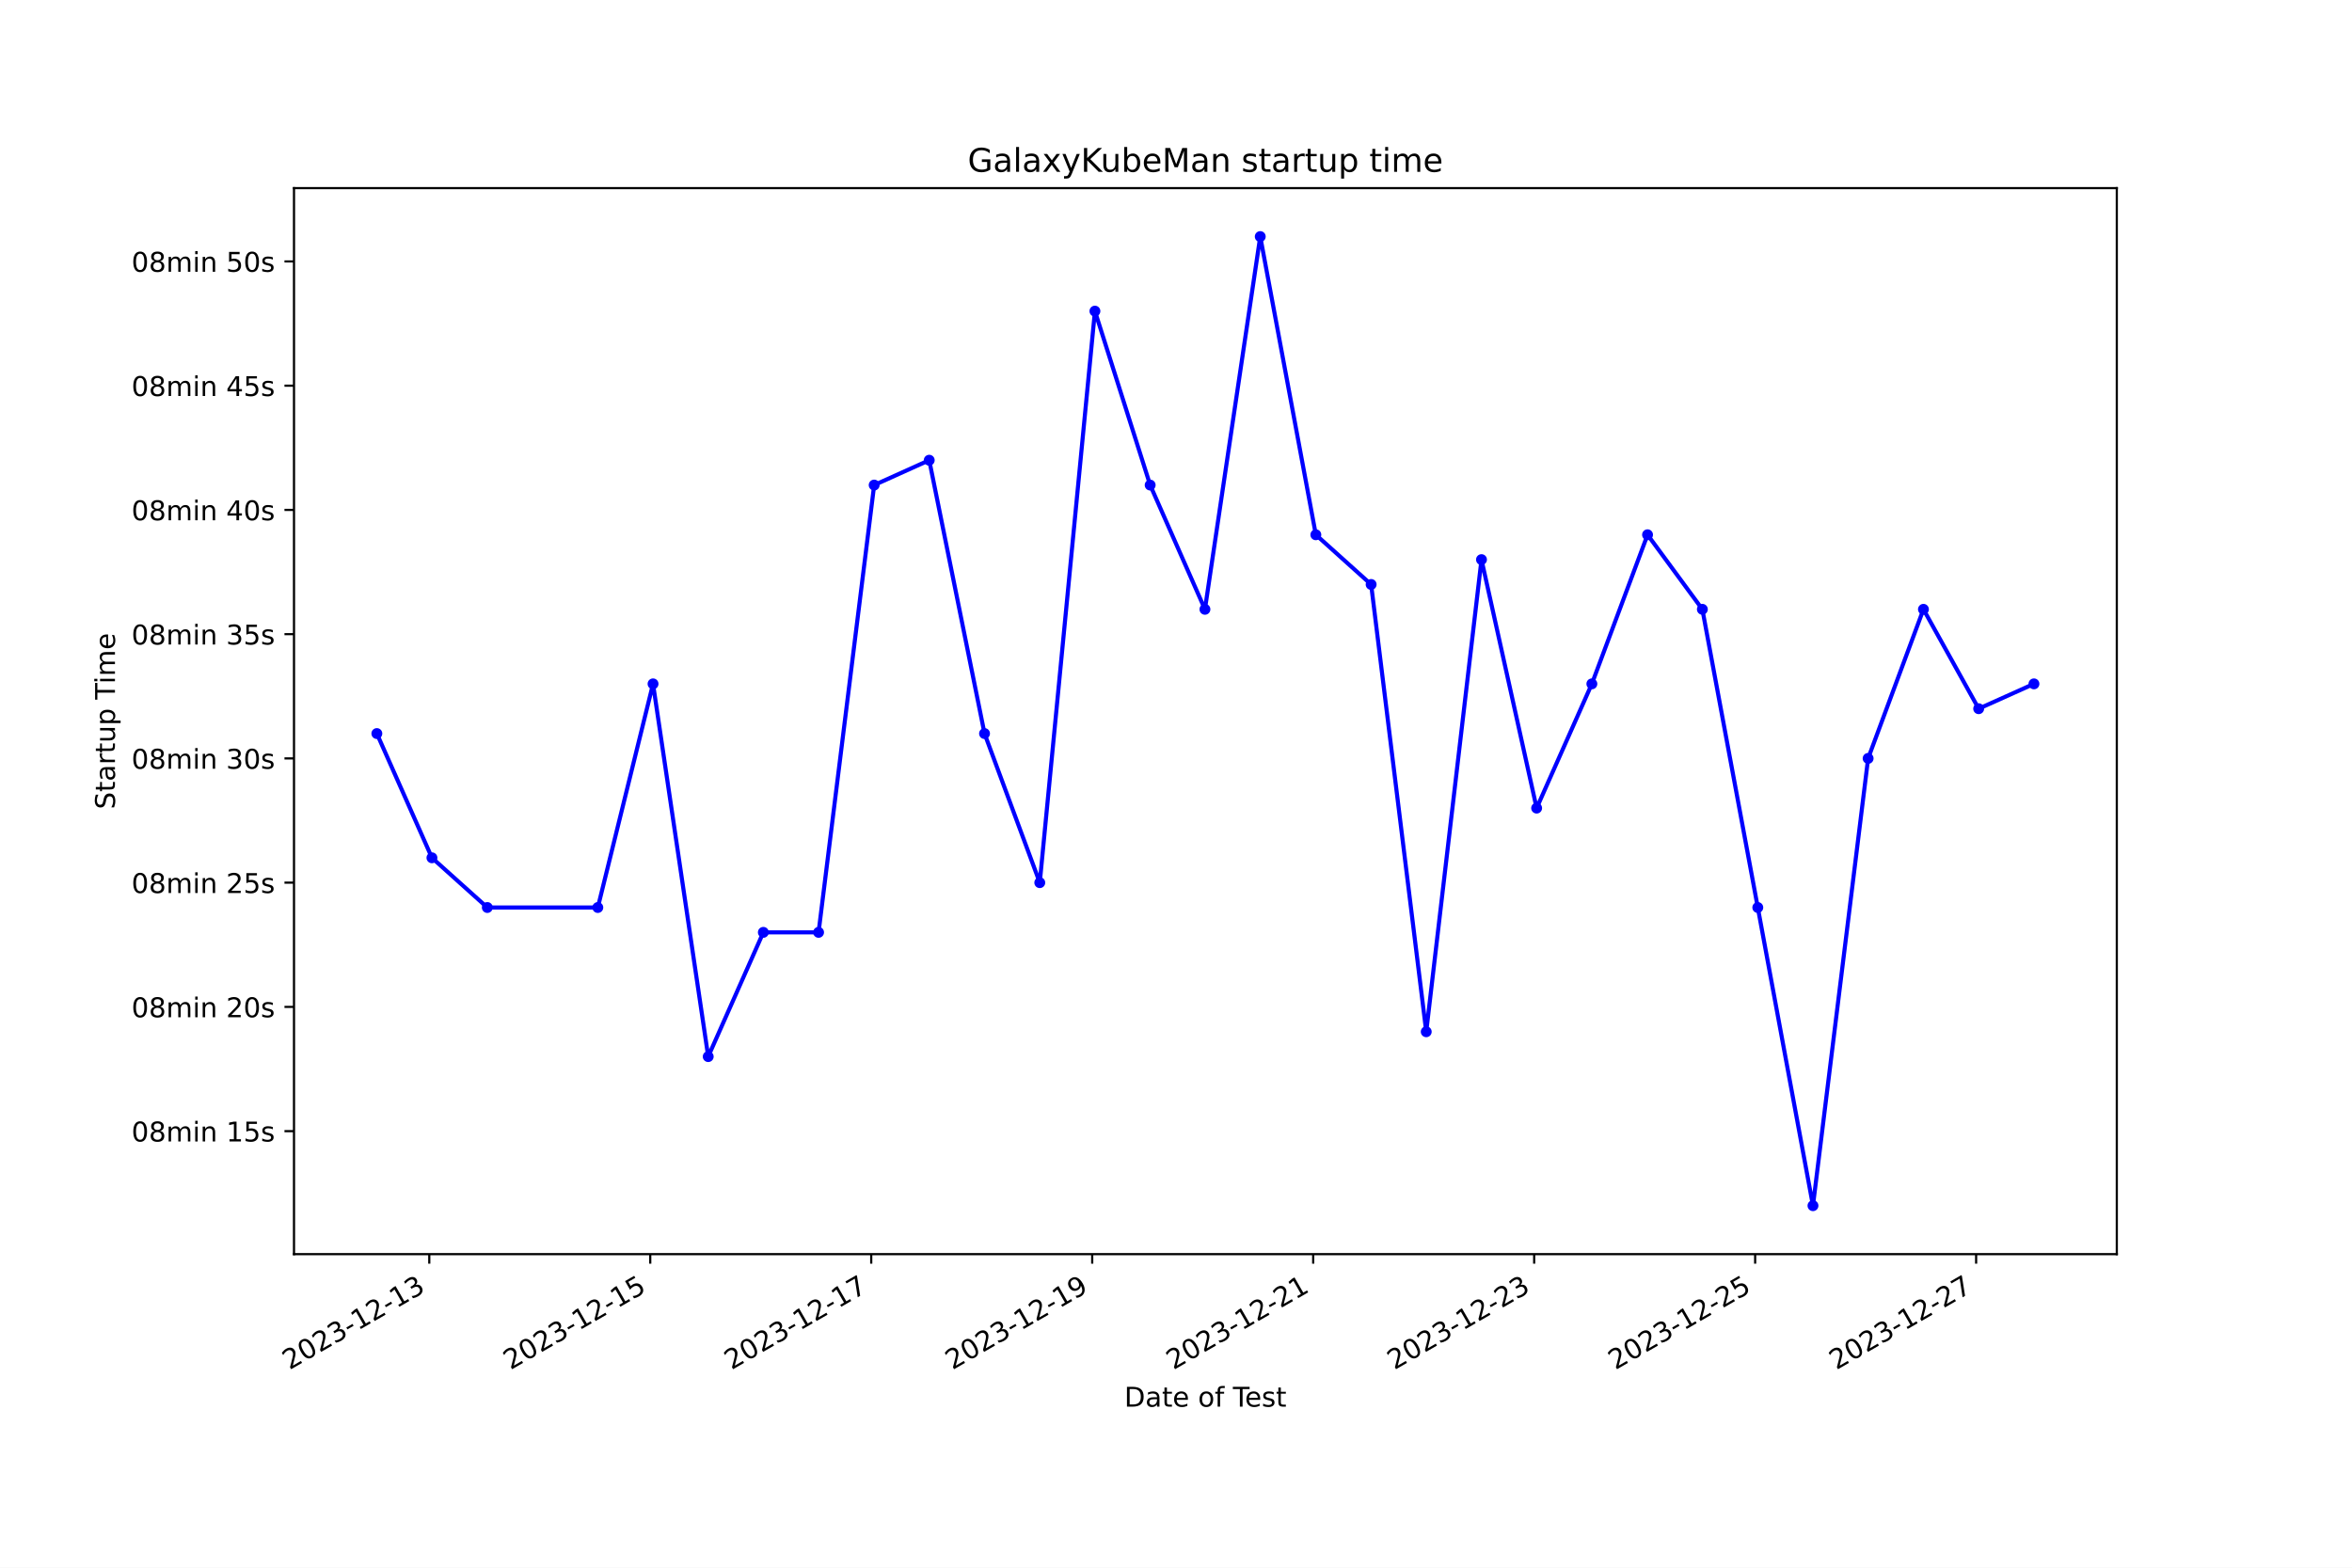
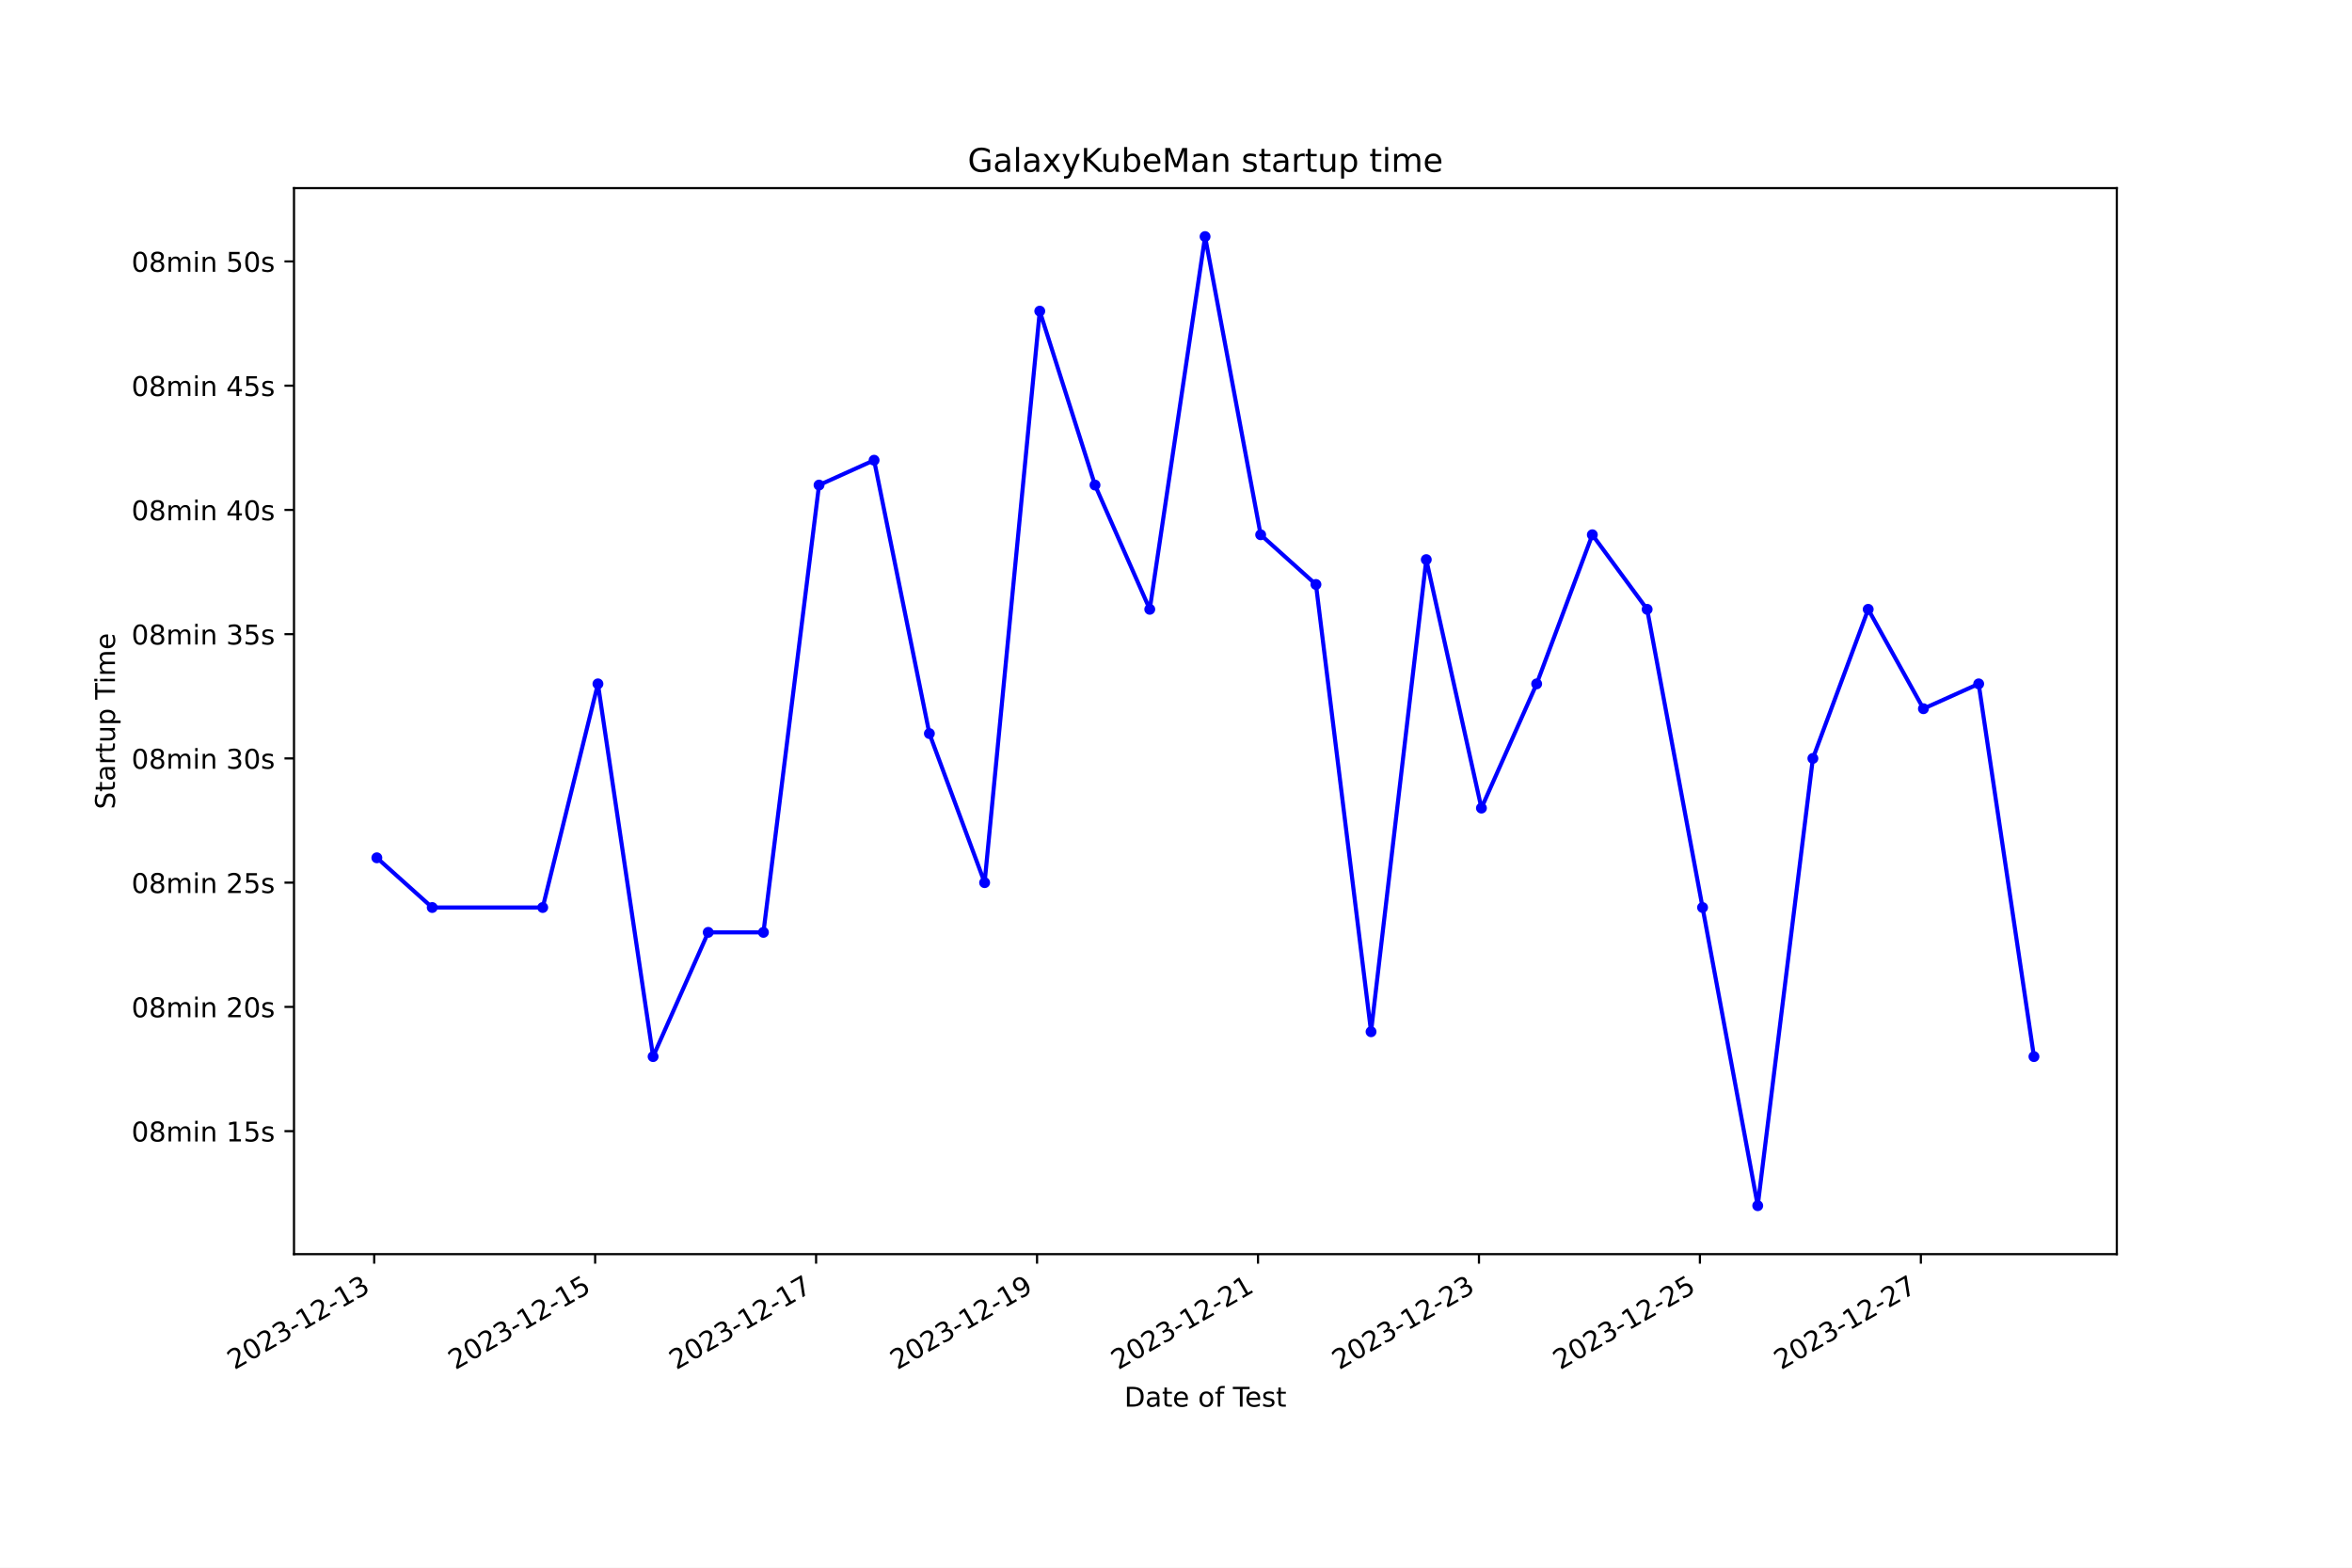
<svg xmlns="http://www.w3.org/2000/svg" xmlns:xlink="http://www.w3.org/1999/xlink" width="864pt" height="576pt" viewBox="0 0 864 576" version="1.1">
  <defs>
    <style type="text/css">*{stroke-linejoin: round; stroke-linecap: butt}</style>
  </defs>
  <g id="figure_1">
    <g id="patch_1">
      <path d="M 0 576  L 864 576  L 864 0  L 0 0  z " style="fill: #ffffff" />
    </g>
    <g id="axes_1">
      <g id="patch_2">
        <path d="M 108 460.8  L 777.6 460.8  L 777.6 69.12  L 108 69.12  z " style="fill: #ffffff" />
      </g>
      <g id="matplotlib.axis_1">
        <g id="xtick_1">
          <g id="line2d_1">
            <defs>
-               <path id="m232833c6ea" d="M 0 0  L 0 3.5  " style="stroke: #000000; stroke-width: 0.8" />
+               <path id="mc415b7edc0" d="M 0 0  L 0 3.5  " style="stroke: #000000; stroke-width: 0.8" />
            </defs>
            <g>
-               <use xlink:href="#m232833c6ea" x="157.693" y="460.8" style="stroke: #000000; stroke-width: 0.8" />
+               <use xlink:href="#mc415b7edc0" x="137.457" y="460.8" style="stroke: #000000; stroke-width: 0.8" />
            </g>
          </g>
          <g id="text_1">
-             <g transform="translate(106.3232 503.4383) rotate(-30) scale(0.1 -0.1)">
+             <g transform="translate(86.08755 503.4383) rotate(-30) scale(0.1 -0.1)">
              <defs>
                <path id="DejaVuSans-32" d="M 1228 531  L 3431 531  L 3431 0  L 469 0  L 469 531  Q 828 903 1448 1529  Q 2069 2156 2228 2338  Q 2531 2678 2651 2914  Q 2772 3150 2772 3378  Q 2772 3750 2511 3984  Q 2250 4219 1831 4219  Q 1534 4219 1204 4116  Q 875 4013 500 3803  L 500 4441  Q 881 4594 1212 4672  Q 1544 4750 1819 4750  Q 2544 4750 2975 4387  Q 3406 4025 3406 3419  Q 3406 3131 3298 2873  Q 3191 2616 2906 2266  Q 2828 2175 2409 1742  Q 1991 1309 1228 531  z " transform="scale(0.015625)" />
                <path id="DejaVuSans-30" d="M 2034 4250  Q 1547 4250 1301 3770  Q 1056 3291 1056 2328  Q 1056 1369 1301 889  Q 1547 409 2034 409  Q 2525 409 2770 889  Q 3016 1369 3016 2328  Q 3016 3291 2770 3770  Q 2525 4250 2034 4250  z M 2034 4750  Q 2819 4750 3233 4129  Q 3647 3509 3647 2328  Q 3647 1150 3233 529  Q 2819 -91 2034 -91  Q 1250 -91 836 529  Q 422 1150 422 2328  Q 422 3509 836 4129  Q 1250 4750 2034 4750  z " transform="scale(0.015625)" />
                <path id="DejaVuSans-33" d="M 2597 2516  Q 3050 2419 3304 2112  Q 3559 1806 3559 1356  Q 3559 666 3084 287  Q 2609 -91 1734 -91  Q 1441 -91 1130 -33  Q 819 25 488 141  L 488 750  Q 750 597 1062 519  Q 1375 441 1716 441  Q 2309 441 2620 675  Q 2931 909 2931 1356  Q 2931 1769 2642 2001  Q 2353 2234 1838 2234  L 1294 2234  L 1294 2753  L 1863 2753  Q 2328 2753 2575 2939  Q 2822 3125 2822 3475  Q 2822 3834 2567 4026  Q 2313 4219 1838 4219  Q 1578 4219 1281 4162  Q 984 4106 628 3988  L 628 4550  Q 988 4650 1302 4700  Q 1616 4750 1894 4750  Q 2613 4750 3031 4423  Q 3450 4097 3450 3541  Q 3450 3153 3228 2886  Q 3006 2619 2597 2516  z " transform="scale(0.015625)" />
                <path id="DejaVuSans-2d" d="M 313 2009  L 1997 2009  L 1997 1497  L 313 1497  L 313 2009  z " transform="scale(0.015625)" />
                <path id="DejaVuSans-31" d="M 794 531  L 1825 531  L 1825 4091  L 703 3866  L 703 4441  L 1819 4666  L 2450 4666  L 2450 531  L 3481 531  L 3481 0  L 794 0  L 794 531  z " transform="scale(0.015625)" />
              </defs>
              <use xlink:href="#DejaVuSans-32" />
              <use xlink:href="#DejaVuSans-30" x="63.623" />
              <use xlink:href="#DejaVuSans-32" x="127.246" />
              <use xlink:href="#DejaVuSans-33" x="190.869" />
              <use xlink:href="#DejaVuSans-2d" x="254.492" />
              <use xlink:href="#DejaVuSans-31" x="290.576" />
              <use xlink:href="#DejaVuSans-32" x="354.199" />
              <use xlink:href="#DejaVuSans-2d" x="417.822" />
              <use xlink:href="#DejaVuSans-31" x="453.906" />
              <use xlink:href="#DejaVuSans-33" x="517.529" />
            </g>
          </g>
        </g>
        <g id="xtick_2">
          <g id="line2d_2">
            <g>
-               <use xlink:href="#m232833c6ea" x="238.868" y="460.8" style="stroke: #000000; stroke-width: 0.8" />
+               <use xlink:href="#mc415b7edc0" x="218.624" y="460.8" style="stroke: #000000; stroke-width: 0.8" />
            </g>
          </g>
          <g id="text_2">
-             <g transform="translate(187.499 503.4383) rotate(-30) scale(0.1 -0.1)">
+             <g transform="translate(167.2546 503.4383) rotate(-30) scale(0.1 -0.1)">
              <defs>
                <path id="DejaVuSans-35" d="M 691 4666  L 3169 4666  L 3169 4134  L 1269 4134  L 1269 2991  Q 1406 3038 1543 3061  Q 1681 3084 1819 3084  Q 2600 3084 3056 2656  Q 3513 2228 3513 1497  Q 3513 744 3044 326  Q 2575 -91 1722 -91  Q 1428 -91 1123 -41  Q 819 9 494 109  L 494 744  Q 775 591 1075 516  Q 1375 441 1709 441  Q 2250 441 2565 725  Q 2881 1009 2881 1497  Q 2881 1984 2565 2268  Q 2250 2553 1709 2553  Q 1456 2553 1204 2497  Q 953 2441 691 2322  L 691 4666  z " transform="scale(0.015625)" />
              </defs>
              <use xlink:href="#DejaVuSans-32" />
              <use xlink:href="#DejaVuSans-30" x="63.623" />
              <use xlink:href="#DejaVuSans-32" x="127.246" />
              <use xlink:href="#DejaVuSans-33" x="190.869" />
              <use xlink:href="#DejaVuSans-2d" x="254.492" />
              <use xlink:href="#DejaVuSans-31" x="290.576" />
              <use xlink:href="#DejaVuSans-32" x="354.199" />
              <use xlink:href="#DejaVuSans-2d" x="417.822" />
              <use xlink:href="#DejaVuSans-31" x="453.906" />
              <use xlink:href="#DejaVuSans-35" x="517.529" />
            </g>
          </g>
        </g>
        <g id="xtick_3">
          <g id="line2d_3">
            <g>
-               <use xlink:href="#m232833c6ea" x="320.044" y="460.8" style="stroke: #000000; stroke-width: 0.8" />
+               <use xlink:href="#mc415b7edc0" x="299.791" y="460.8" style="stroke: #000000; stroke-width: 0.8" />
            </g>
          </g>
          <g id="text_3">
-             <g transform="translate(268.6749 503.4383) rotate(-30) scale(0.1 -0.1)">
+             <g transform="translate(248.4217 503.4383) rotate(-30) scale(0.1 -0.1)">
              <defs>
                <path id="DejaVuSans-37" d="M 525 4666  L 3525 4666  L 3525 4397  L 1831 0  L 1172 0  L 2766 4134  L 525 4134  L 525 4666  z " transform="scale(0.015625)" />
              </defs>
              <use xlink:href="#DejaVuSans-32" />
              <use xlink:href="#DejaVuSans-30" x="63.623" />
              <use xlink:href="#DejaVuSans-32" x="127.246" />
              <use xlink:href="#DejaVuSans-33" x="190.869" />
              <use xlink:href="#DejaVuSans-2d" x="254.492" />
              <use xlink:href="#DejaVuSans-31" x="290.576" />
              <use xlink:href="#DejaVuSans-32" x="354.199" />
              <use xlink:href="#DejaVuSans-2d" x="417.822" />
              <use xlink:href="#DejaVuSans-31" x="453.906" />
              <use xlink:href="#DejaVuSans-37" x="517.529" />
            </g>
          </g>
        </g>
        <g id="xtick_4">
          <g id="line2d_4">
            <g>
-               <use xlink:href="#m232833c6ea" x="401.22" y="460.8" style="stroke: #000000; stroke-width: 0.8" />
+               <use xlink:href="#mc415b7edc0" x="380.958" y="460.8" style="stroke: #000000; stroke-width: 0.8" />
            </g>
          </g>
          <g id="text_4">
-             <g transform="translate(349.8507 503.4383) rotate(-30) scale(0.1 -0.1)">
+             <g transform="translate(329.5888 503.4383) rotate(-30) scale(0.1 -0.1)">
              <defs>
                <path id="DejaVuSans-39" d="M 703 97  L 703 672  Q 941 559 1184 500  Q 1428 441 1663 441  Q 2288 441 2617 861  Q 2947 1281 2994 2138  Q 2813 1869 2534 1725  Q 2256 1581 1919 1581  Q 1219 1581 811 2004  Q 403 2428 403 3163  Q 403 3881 828 4315  Q 1253 4750 1959 4750  Q 2769 4750 3195 4129  Q 3622 3509 3622 2328  Q 3622 1225 3098 567  Q 2575 -91 1691 -91  Q 1453 -91 1209 -44  Q 966 3 703 97  z M 1959 2075  Q 2384 2075 2632 2365  Q 2881 2656 2881 3163  Q 2881 3666 2632 3958  Q 2384 4250 1959 4250  Q 1534 4250 1286 3958  Q 1038 3666 1038 3163  Q 1038 2656 1286 2365  Q 1534 2075 1959 2075  z " transform="scale(0.015625)" />
              </defs>
              <use xlink:href="#DejaVuSans-32" />
              <use xlink:href="#DejaVuSans-30" x="63.623" />
              <use xlink:href="#DejaVuSans-32" x="127.246" />
              <use xlink:href="#DejaVuSans-33" x="190.869" />
              <use xlink:href="#DejaVuSans-2d" x="254.492" />
              <use xlink:href="#DejaVuSans-31" x="290.576" />
              <use xlink:href="#DejaVuSans-32" x="354.199" />
              <use xlink:href="#DejaVuSans-2d" x="417.822" />
              <use xlink:href="#DejaVuSans-31" x="453.906" />
              <use xlink:href="#DejaVuSans-39" x="517.529" />
            </g>
          </g>
        </g>
        <g id="xtick_5">
          <g id="line2d_5">
            <g>
-               <use xlink:href="#m232833c6ea" x="482.396" y="460.8" style="stroke: #000000; stroke-width: 0.8" />
+               <use xlink:href="#mc415b7edc0" x="462.125" y="460.8" style="stroke: #000000; stroke-width: 0.8" />
            </g>
          </g>
          <g id="text_5">
-             <g transform="translate(431.0266 503.4383) rotate(-30) scale(0.1 -0.1)">
+             <g transform="translate(410.7559 503.4383) rotate(-30) scale(0.1 -0.1)">
              <use xlink:href="#DejaVuSans-32" />
              <use xlink:href="#DejaVuSans-30" x="63.623" />
              <use xlink:href="#DejaVuSans-32" x="127.246" />
              <use xlink:href="#DejaVuSans-33" x="190.869" />
              <use xlink:href="#DejaVuSans-2d" x="254.492" />
              <use xlink:href="#DejaVuSans-31" x="290.576" />
              <use xlink:href="#DejaVuSans-32" x="354.199" />
              <use xlink:href="#DejaVuSans-2d" x="417.822" />
              <use xlink:href="#DejaVuSans-32" x="453.906" />
              <use xlink:href="#DejaVuSans-31" x="517.529" />
            </g>
          </g>
        </g>
        <g id="xtick_6">
          <g id="line2d_6">
            <g>
-               <use xlink:href="#m232833c6ea" x="563.572" y="460.8" style="stroke: #000000; stroke-width: 0.8" />
+               <use xlink:href="#mc415b7edc0" x="543.292" y="460.8" style="stroke: #000000; stroke-width: 0.8" />
            </g>
          </g>
          <g id="text_6">
-             <g transform="translate(512.2024 503.4383) rotate(-30) scale(0.1 -0.1)">
+             <g transform="translate(491.923 503.4383) rotate(-30) scale(0.1 -0.1)">
              <use xlink:href="#DejaVuSans-32" />
              <use xlink:href="#DejaVuSans-30" x="63.623" />
              <use xlink:href="#DejaVuSans-32" x="127.246" />
              <use xlink:href="#DejaVuSans-33" x="190.869" />
              <use xlink:href="#DejaVuSans-2d" x="254.492" />
              <use xlink:href="#DejaVuSans-31" x="290.576" />
              <use xlink:href="#DejaVuSans-32" x="354.199" />
              <use xlink:href="#DejaVuSans-2d" x="417.822" />
              <use xlink:href="#DejaVuSans-32" x="453.906" />
              <use xlink:href="#DejaVuSans-33" x="517.529" />
            </g>
          </g>
        </g>
        <g id="xtick_7">
          <g id="line2d_7">
            <g>
-               <use xlink:href="#m232833c6ea" x="644.748" y="460.8" style="stroke: #000000; stroke-width: 0.8" />
+               <use xlink:href="#mc415b7edc0" x="624.459" y="460.8" style="stroke: #000000; stroke-width: 0.8" />
            </g>
          </g>
          <g id="text_7">
-             <g transform="translate(593.3783 503.4383) rotate(-30) scale(0.1 -0.1)">
+             <g transform="translate(573.09 503.4383) rotate(-30) scale(0.1 -0.1)">
              <use xlink:href="#DejaVuSans-32" />
              <use xlink:href="#DejaVuSans-30" x="63.623" />
              <use xlink:href="#DejaVuSans-32" x="127.246" />
              <use xlink:href="#DejaVuSans-33" x="190.869" />
              <use xlink:href="#DejaVuSans-2d" x="254.492" />
              <use xlink:href="#DejaVuSans-31" x="290.576" />
              <use xlink:href="#DejaVuSans-32" x="354.199" />
              <use xlink:href="#DejaVuSans-2d" x="417.822" />
              <use xlink:href="#DejaVuSans-32" x="453.906" />
              <use xlink:href="#DejaVuSans-35" x="517.529" />
            </g>
          </g>
        </g>
        <g id="xtick_8">
          <g id="line2d_8">
            <g>
-               <use xlink:href="#m232833c6ea" x="725.924" y="460.8" style="stroke: #000000; stroke-width: 0.8" />
+               <use xlink:href="#mc415b7edc0" x="705.627" y="460.8" style="stroke: #000000; stroke-width: 0.8" />
            </g>
          </g>
          <g id="text_8">
-             <g transform="translate(674.5541 503.4383) rotate(-30) scale(0.1 -0.1)">
+             <g transform="translate(654.2571 503.4383) rotate(-30) scale(0.1 -0.1)">
              <use xlink:href="#DejaVuSans-32" />
              <use xlink:href="#DejaVuSans-30" x="63.623" />
              <use xlink:href="#DejaVuSans-32" x="127.246" />
              <use xlink:href="#DejaVuSans-33" x="190.869" />
              <use xlink:href="#DejaVuSans-2d" x="254.492" />
              <use xlink:href="#DejaVuSans-31" x="290.576" />
              <use xlink:href="#DejaVuSans-32" x="354.199" />
              <use xlink:href="#DejaVuSans-2d" x="417.822" />
              <use xlink:href="#DejaVuSans-32" x="453.906" />
              <use xlink:href="#DejaVuSans-37" x="517.529" />
            </g>
          </g>
        </g>
        <g id="text_9">
          <g transform="translate(413.0063 516.8378) scale(0.1 -0.1)">
            <defs>
              <path id="DejaVuSans-44" d="M 1259 4147  L 1259 519  L 2022 519  Q 2988 519 3436 956  Q 3884 1394 3884 2338  Q 3884 3275 3436 3711  Q 2988 4147 2022 4147  L 1259 4147  z M 628 4666  L 1925 4666  Q 3281 4666 3915 4102  Q 4550 3538 4550 2338  Q 4550 1131 3912 565  Q 3275 0 1925 0  L 628 0  L 628 4666  z " transform="scale(0.015625)" />
              <path id="DejaVuSans-61" d="M 2194 1759  Q 1497 1759 1228 1600  Q 959 1441 959 1056  Q 959 750 1161 570  Q 1363 391 1709 391  Q 2188 391 2477 730  Q 2766 1069 2766 1631  L 2766 1759  L 2194 1759  z M 3341 1997  L 3341 0  L 2766 0  L 2766 531  Q 2569 213 2275 61  Q 1981 -91 1556 -91  Q 1019 -91 701 211  Q 384 513 384 1019  Q 384 1609 779 1909  Q 1175 2209 1959 2209  L 2766 2209  L 2766 2266  Q 2766 2663 2505 2880  Q 2244 3097 1772 3097  Q 1472 3097 1187 3025  Q 903 2953 641 2809  L 641 3341  Q 956 3463 1253 3523  Q 1550 3584 1831 3584  Q 2591 3584 2966 3190  Q 3341 2797 3341 1997  z " transform="scale(0.015625)" />
              <path id="DejaVuSans-74" d="M 1172 4494  L 1172 3500  L 2356 3500  L 2356 3053  L 1172 3053  L 1172 1153  Q 1172 725 1289 603  Q 1406 481 1766 481  L 2356 481  L 2356 0  L 1766 0  Q 1100 0 847 248  Q 594 497 594 1153  L 594 3053  L 172 3053  L 172 3500  L 594 3500  L 594 4494  L 1172 4494  z " transform="scale(0.015625)" />
              <path id="DejaVuSans-65" d="M 3597 1894  L 3597 1613  L 953 1613  Q 991 1019 1311 708  Q 1631 397 2203 397  Q 2534 397 2845 478  Q 3156 559 3463 722  L 3463 178  Q 3153 47 2828 -22  Q 2503 -91 2169 -91  Q 1331 -91 842 396  Q 353 884 353 1716  Q 353 2575 817 3079  Q 1281 3584 2069 3584  Q 2775 3584 3186 3129  Q 3597 2675 3597 1894  z M 3022 2063  Q 3016 2534 2758 2815  Q 2500 3097 2075 3097  Q 1594 3097 1305 2825  Q 1016 2553 972 2059  L 3022 2063  z " transform="scale(0.015625)" />
              <path id="DejaVuSans-20" transform="scale(0.015625)" />
              <path id="DejaVuSans-6f" d="M 1959 3097  Q 1497 3097 1228 2736  Q 959 2375 959 1747  Q 959 1119 1226 758  Q 1494 397 1959 397  Q 2419 397 2687 759  Q 2956 1122 2956 1747  Q 2956 2369 2687 2733  Q 2419 3097 1959 3097  z M 1959 3584  Q 2709 3584 3137 3096  Q 3566 2609 3566 1747  Q 3566 888 3137 398  Q 2709 -91 1959 -91  Q 1206 -91 779 398  Q 353 888 353 1747  Q 353 2609 779 3096  Q 1206 3584 1959 3584  z " transform="scale(0.015625)" />
              <path id="DejaVuSans-66" d="M 2375 4863  L 2375 4384  L 1825 4384  Q 1516 4384 1395 4259  Q 1275 4134 1275 3809  L 1275 3500  L 2222 3500  L 2222 3053  L 1275 3053  L 1275 0  L 697 0  L 697 3053  L 147 3053  L 147 3500  L 697 3500  L 697 3744  Q 697 4328 969 4595  Q 1241 4863 1831 4863  L 2375 4863  z " transform="scale(0.015625)" />
              <path id="DejaVuSans-54" d="M -19 4666  L 3928 4666  L 3928 4134  L 2272 4134  L 2272 0  L 1638 0  L 1638 4134  L -19 4134  L -19 4666  z " transform="scale(0.015625)" />
              <path id="DejaVuSans-73" d="M 2834 3397  L 2834 2853  Q 2591 2978 2328 3040  Q 2066 3103 1784 3103  Q 1356 3103 1142 2972  Q 928 2841 928 2578  Q 928 2378 1081 2264  Q 1234 2150 1697 2047  L 1894 2003  Q 2506 1872 2764 1633  Q 3022 1394 3022 966  Q 3022 478 2636 193  Q 2250 -91 1575 -91  Q 1294 -91 989 -36  Q 684 19 347 128  L 347 722  Q 666 556 975 473  Q 1284 391 1588 391  Q 1994 391 2212 530  Q 2431 669 2431 922  Q 2431 1156 2273 1281  Q 2116 1406 1581 1522  L 1381 1569  Q 847 1681 609 1914  Q 372 2147 372 2553  Q 372 3047 722 3315  Q 1072 3584 1716 3584  Q 2034 3584 2315 3537  Q 2597 3491 2834 3397  z " transform="scale(0.015625)" />
            </defs>
            <use xlink:href="#DejaVuSans-44" />
            <use xlink:href="#DejaVuSans-61" x="77.002" />
            <use xlink:href="#DejaVuSans-74" x="138.281" />
            <use xlink:href="#DejaVuSans-65" x="177.49" />
            <use xlink:href="#DejaVuSans-20" x="239.014" />
            <use xlink:href="#DejaVuSans-6f" x="270.801" />
            <use xlink:href="#DejaVuSans-66" x="331.982" />
            <use xlink:href="#DejaVuSans-20" x="367.188" />
            <use xlink:href="#DejaVuSans-54" x="398.975" />
            <use xlink:href="#DejaVuSans-65" x="443.059" />
            <use xlink:href="#DejaVuSans-73" x="504.582" />
            <use xlink:href="#DejaVuSans-74" x="556.682" />
          </g>
        </g>
      </g>
      <g id="matplotlib.axis_2">
        <g id="ytick_1">
          <g id="line2d_9">
            <defs>
-               <path id="mffc43ac80c" d="M 0 0  L -3.5 0  " style="stroke: #000000; stroke-width: 0.8" />
+               <path id="md284f0588d" d="M 0 0  L -3.5 0  " style="stroke: #000000; stroke-width: 0.8" />
            </defs>
            <g>
-               <use xlink:href="#mffc43ac80c" x="108" y="415.606" style="stroke: #000000; stroke-width: 0.8" />
+               <use xlink:href="#md284f0588d" x="108" y="415.606" style="stroke: #000000; stroke-width: 0.8" />
            </g>
          </g>
          <g id="text_10">
            <g transform="translate(48.30625 419.4054) scale(0.1 -0.1)">
              <defs>
                <path id="DejaVuSans-38" d="M 2034 2216  Q 1584 2216 1326 1975  Q 1069 1734 1069 1313  Q 1069 891 1326 650  Q 1584 409 2034 409  Q 2484 409 2743 651  Q 3003 894 3003 1313  Q 3003 1734 2745 1975  Q 2488 2216 2034 2216  z M 1403 2484  Q 997 2584 770 2862  Q 544 3141 544 3541  Q 544 4100 942 4425  Q 1341 4750 2034 4750  Q 2731 4750 3128 4425  Q 3525 4100 3525 3541  Q 3525 3141 3298 2862  Q 3072 2584 2669 2484  Q 3125 2378 3379 2068  Q 3634 1759 3634 1313  Q 3634 634 3220 271  Q 2806 -91 2034 -91  Q 1263 -91 848 271  Q 434 634 434 1313  Q 434 1759 690 2068  Q 947 2378 1403 2484  z M 1172 3481  Q 1172 3119 1398 2916  Q 1625 2713 2034 2713  Q 2441 2713 2670 2916  Q 2900 3119 2900 3481  Q 2900 3844 2670 4047  Q 2441 4250 2034 4250  Q 1625 4250 1398 4047  Q 1172 3844 1172 3481  z " transform="scale(0.015625)" />
                <path id="DejaVuSans-6d" d="M 3328 2828  Q 3544 3216 3844 3400  Q 4144 3584 4550 3584  Q 5097 3584 5394 3201  Q 5691 2819 5691 2113  L 5691 0  L 5113 0  L 5113 2094  Q 5113 2597 4934 2840  Q 4756 3084 4391 3084  Q 3944 3084 3684 2787  Q 3425 2491 3425 1978  L 3425 0  L 2847 0  L 2847 2094  Q 2847 2600 2669 2842  Q 2491 3084 2119 3084  Q 1678 3084 1418 2786  Q 1159 2488 1159 1978  L 1159 0  L 581 0  L 581 3500  L 1159 3500  L 1159 2956  Q 1356 3278 1631 3431  Q 1906 3584 2284 3584  Q 2666 3584 2933 3390  Q 3200 3197 3328 2828  z " transform="scale(0.015625)" />
                <path id="DejaVuSans-69" d="M 603 3500  L 1178 3500  L 1178 0  L 603 0  L 603 3500  z M 603 4863  L 1178 4863  L 1178 4134  L 603 4134  L 603 4863  z " transform="scale(0.015625)" />
                <path id="DejaVuSans-6e" d="M 3513 2113  L 3513 0  L 2938 0  L 2938 2094  Q 2938 2591 2744 2837  Q 2550 3084 2163 3084  Q 1697 3084 1428 2787  Q 1159 2491 1159 1978  L 1159 0  L 581 0  L 581 3500  L 1159 3500  L 1159 2956  Q 1366 3272 1645 3428  Q 1925 3584 2291 3584  Q 2894 3584 3203 3211  Q 3513 2838 3513 2113  z " transform="scale(0.015625)" />
              </defs>
              <use xlink:href="#DejaVuSans-30" />
              <use xlink:href="#DejaVuSans-38" x="63.623" />
              <use xlink:href="#DejaVuSans-6d" x="127.246" />
              <use xlink:href="#DejaVuSans-69" x="224.658" />
              <use xlink:href="#DejaVuSans-6e" x="252.441" />
              <use xlink:href="#DejaVuSans-20" x="315.82" />
              <use xlink:href="#DejaVuSans-31" x="347.607" />
              <use xlink:href="#DejaVuSans-35" x="411.23" />
              <use xlink:href="#DejaVuSans-73" x="474.854" />
            </g>
          </g>
        </g>
        <g id="ytick_2">
          <g id="line2d_10">
            <g>
-               <use xlink:href="#mffc43ac80c" x="108" y="369.956" style="stroke: #000000; stroke-width: 0.8" />
+               <use xlink:href="#md284f0588d" x="108" y="369.956" style="stroke: #000000; stroke-width: 0.8" />
            </g>
          </g>
          <g id="text_11">
            <g transform="translate(48.30625 373.755) scale(0.1 -0.1)">
              <use xlink:href="#DejaVuSans-30" />
              <use xlink:href="#DejaVuSans-38" x="63.623" />
              <use xlink:href="#DejaVuSans-6d" x="127.246" />
              <use xlink:href="#DejaVuSans-69" x="224.658" />
              <use xlink:href="#DejaVuSans-6e" x="252.441" />
              <use xlink:href="#DejaVuSans-20" x="315.82" />
              <use xlink:href="#DejaVuSans-32" x="347.607" />
              <use xlink:href="#DejaVuSans-30" x="411.23" />
              <use xlink:href="#DejaVuSans-73" x="474.854" />
            </g>
          </g>
        </g>
        <g id="ytick_3">
          <g id="line2d_11">
            <g>
-               <use xlink:href="#mffc43ac80c" x="108" y="324.305" style="stroke: #000000; stroke-width: 0.8" />
+               <use xlink:href="#md284f0588d" x="108" y="324.305" style="stroke: #000000; stroke-width: 0.8" />
            </g>
          </g>
          <g id="text_12">
            <g transform="translate(48.30625 328.1047) scale(0.1 -0.1)">
              <use xlink:href="#DejaVuSans-30" />
              <use xlink:href="#DejaVuSans-38" x="63.623" />
              <use xlink:href="#DejaVuSans-6d" x="127.246" />
              <use xlink:href="#DejaVuSans-69" x="224.658" />
              <use xlink:href="#DejaVuSans-6e" x="252.441" />
              <use xlink:href="#DejaVuSans-20" x="315.82" />
              <use xlink:href="#DejaVuSans-32" x="347.607" />
              <use xlink:href="#DejaVuSans-35" x="411.23" />
              <use xlink:href="#DejaVuSans-73" x="474.854" />
            </g>
          </g>
        </g>
        <g id="ytick_4">
          <g id="line2d_12">
            <g>
-               <use xlink:href="#mffc43ac80c" x="108" y="278.655" style="stroke: #000000; stroke-width: 0.8" />
+               <use xlink:href="#md284f0588d" x="108" y="278.655" style="stroke: #000000; stroke-width: 0.8" />
            </g>
          </g>
          <g id="text_13">
            <g transform="translate(48.30625 282.4543) scale(0.1 -0.1)">
              <use xlink:href="#DejaVuSans-30" />
              <use xlink:href="#DejaVuSans-38" x="63.623" />
              <use xlink:href="#DejaVuSans-6d" x="127.246" />
              <use xlink:href="#DejaVuSans-69" x="224.658" />
              <use xlink:href="#DejaVuSans-6e" x="252.441" />
              <use xlink:href="#DejaVuSans-20" x="315.82" />
              <use xlink:href="#DejaVuSans-33" x="347.607" />
              <use xlink:href="#DejaVuSans-30" x="411.23" />
              <use xlink:href="#DejaVuSans-73" x="474.854" />
            </g>
          </g>
        </g>
        <g id="ytick_5">
          <g id="line2d_13">
            <g>
-               <use xlink:href="#mffc43ac80c" x="108" y="233.005" style="stroke: #000000; stroke-width: 0.8" />
+               <use xlink:href="#md284f0588d" x="108" y="233.005" style="stroke: #000000; stroke-width: 0.8" />
            </g>
          </g>
          <g id="text_14">
            <g transform="translate(48.30625 236.804) scale(0.1 -0.1)">
              <use xlink:href="#DejaVuSans-30" />
              <use xlink:href="#DejaVuSans-38" x="63.623" />
              <use xlink:href="#DejaVuSans-6d" x="127.246" />
              <use xlink:href="#DejaVuSans-69" x="224.658" />
              <use xlink:href="#DejaVuSans-6e" x="252.441" />
              <use xlink:href="#DejaVuSans-20" x="315.82" />
              <use xlink:href="#DejaVuSans-33" x="347.607" />
              <use xlink:href="#DejaVuSans-35" x="411.23" />
              <use xlink:href="#DejaVuSans-73" x="474.854" />
            </g>
          </g>
        </g>
        <g id="ytick_6">
          <g id="line2d_14">
            <g>
-               <use xlink:href="#mffc43ac80c" x="108" y="187.354" style="stroke: #000000; stroke-width: 0.8" />
+               <use xlink:href="#md284f0588d" x="108" y="187.354" style="stroke: #000000; stroke-width: 0.8" />
            </g>
          </g>
          <g id="text_15">
            <g transform="translate(48.30625 191.1536) scale(0.1 -0.1)">
              <defs>
                <path id="DejaVuSans-34" d="M 2419 4116  L 825 1625  L 2419 1625  L 2419 4116  z M 2253 4666  L 3047 4666  L 3047 1625  L 3713 1625  L 3713 1100  L 3047 1100  L 3047 0  L 2419 0  L 2419 1100  L 313 1100  L 313 1709  L 2253 4666  z " transform="scale(0.015625)" />
              </defs>
              <use xlink:href="#DejaVuSans-30" />
              <use xlink:href="#DejaVuSans-38" x="63.623" />
              <use xlink:href="#DejaVuSans-6d" x="127.246" />
              <use xlink:href="#DejaVuSans-69" x="224.658" />
              <use xlink:href="#DejaVuSans-6e" x="252.441" />
              <use xlink:href="#DejaVuSans-20" x="315.82" />
              <use xlink:href="#DejaVuSans-34" x="347.607" />
              <use xlink:href="#DejaVuSans-30" x="411.23" />
              <use xlink:href="#DejaVuSans-73" x="474.854" />
            </g>
          </g>
        </g>
        <g id="ytick_7">
          <g id="line2d_15">
            <g>
-               <use xlink:href="#mffc43ac80c" x="108" y="141.704" style="stroke: #000000; stroke-width: 0.8" />
+               <use xlink:href="#md284f0588d" x="108" y="141.704" style="stroke: #000000; stroke-width: 0.8" />
            </g>
          </g>
          <g id="text_16">
            <g transform="translate(48.30625 145.5033) scale(0.1 -0.1)">
              <use xlink:href="#DejaVuSans-30" />
              <use xlink:href="#DejaVuSans-38" x="63.623" />
              <use xlink:href="#DejaVuSans-6d" x="127.246" />
              <use xlink:href="#DejaVuSans-69" x="224.658" />
              <use xlink:href="#DejaVuSans-6e" x="252.441" />
              <use xlink:href="#DejaVuSans-20" x="315.82" />
              <use xlink:href="#DejaVuSans-34" x="347.607" />
              <use xlink:href="#DejaVuSans-35" x="411.23" />
              <use xlink:href="#DejaVuSans-73" x="474.854" />
            </g>
          </g>
        </g>
        <g id="ytick_8">
          <g id="line2d_16">
            <g>
-               <use xlink:href="#mffc43ac80c" x="108" y="96.054" style="stroke: #000000; stroke-width: 0.8" />
+               <use xlink:href="#md284f0588d" x="108" y="96.054" style="stroke: #000000; stroke-width: 0.8" />
            </g>
          </g>
          <g id="text_17">
            <g transform="translate(48.30625 99.85293) scale(0.1 -0.1)">
              <use xlink:href="#DejaVuSans-30" />
              <use xlink:href="#DejaVuSans-38" x="63.623" />
              <use xlink:href="#DejaVuSans-6d" x="127.246" />
              <use xlink:href="#DejaVuSans-69" x="224.658" />
              <use xlink:href="#DejaVuSans-6e" x="252.441" />
              <use xlink:href="#DejaVuSans-20" x="315.82" />
              <use xlink:href="#DejaVuSans-35" x="347.607" />
              <use xlink:href="#DejaVuSans-30" x="411.23" />
              <use xlink:href="#DejaVuSans-73" x="474.854" />
            </g>
          </g>
        </g>
        <g id="text_18">
          <g transform="translate(42.22656 297.3397) rotate(-90) scale(0.1 -0.1)">
            <defs>
              <path id="DejaVuSans-53" d="M 3425 4513  L 3425 3897  Q 3066 4069 2747 4153  Q 2428 4238 2131 4238  Q 1616 4238 1336 4038  Q 1056 3838 1056 3469  Q 1056 3159 1242 3001  Q 1428 2844 1947 2747  L 2328 2669  Q 3034 2534 3370 2195  Q 3706 1856 3706 1288  Q 3706 609 3251 259  Q 2797 -91 1919 -91  Q 1588 -91 1214 -16  Q 841 59 441 206  L 441 856  Q 825 641 1194 531  Q 1563 422 1919 422  Q 2459 422 2753 634  Q 3047 847 3047 1241  Q 3047 1584 2836 1778  Q 2625 1972 2144 2069  L 1759 2144  Q 1053 2284 737 2584  Q 422 2884 422 3419  Q 422 4038 858 4394  Q 1294 4750 2059 4750  Q 2388 4750 2728 4690  Q 3069 4631 3425 4513  z " transform="scale(0.015625)" />
              <path id="DejaVuSans-72" d="M 2631 2963  Q 2534 3019 2420 3045  Q 2306 3072 2169 3072  Q 1681 3072 1420 2755  Q 1159 2438 1159 1844  L 1159 0  L 581 0  L 581 3500  L 1159 3500  L 1159 2956  Q 1341 3275 1631 3429  Q 1922 3584 2338 3584  Q 2397 3584 2469 3576  Q 2541 3569 2628 3553  L 2631 2963  z " transform="scale(0.015625)" />
              <path id="DejaVuSans-75" d="M 544 1381  L 544 3500  L 1119 3500  L 1119 1403  Q 1119 906 1312 657  Q 1506 409 1894 409  Q 2359 409 2629 706  Q 2900 1003 2900 1516  L 2900 3500  L 3475 3500  L 3475 0  L 2900 0  L 2900 538  Q 2691 219 2414 64  Q 2138 -91 1772 -91  Q 1169 -91 856 284  Q 544 659 544 1381  z M 1991 3584  L 1991 3584  z " transform="scale(0.015625)" />
              <path id="DejaVuSans-70" d="M 1159 525  L 1159 -1331  L 581 -1331  L 581 3500  L 1159 3500  L 1159 2969  Q 1341 3281 1617 3432  Q 1894 3584 2278 3584  Q 2916 3584 3314 3078  Q 3713 2572 3713 1747  Q 3713 922 3314 415  Q 2916 -91 2278 -91  Q 1894 -91 1617 61  Q 1341 213 1159 525  z M 3116 1747  Q 3116 2381 2855 2742  Q 2594 3103 2138 3103  Q 1681 3103 1420 2742  Q 1159 2381 1159 1747  Q 1159 1113 1420 752  Q 1681 391 2138 391  Q 2594 391 2855 752  Q 3116 1113 3116 1747  z " transform="scale(0.015625)" />
            </defs>
            <use xlink:href="#DejaVuSans-53" />
            <use xlink:href="#DejaVuSans-74" x="63.477" />
            <use xlink:href="#DejaVuSans-61" x="102.686" />
            <use xlink:href="#DejaVuSans-72" x="163.965" />
            <use xlink:href="#DejaVuSans-74" x="205.078" />
            <use xlink:href="#DejaVuSans-75" x="244.287" />
            <use xlink:href="#DejaVuSans-70" x="307.666" />
            <use xlink:href="#DejaVuSans-20" x="371.143" />
            <use xlink:href="#DejaVuSans-54" x="402.93" />
            <use xlink:href="#DejaVuSans-69" x="460.889" />
            <use xlink:href="#DejaVuSans-6d" x="488.672" />
            <use xlink:href="#DejaVuSans-65" x="586.084" />
          </g>
        </g>
      </g>
      <g id="line2d_17">
-         <path d="M 747.164 251.265  L 726.861 260.395  L 706.572 223.875  L 686.251 278.655  L 665.99 442.996  L 645.721 333.436  L 625.358 223.875  L 605.223 196.484  L 584.768 251.265  L 564.479 296.915  L 544.221 205.615  L 523.926 379.086  L 503.682 214.745  L 483.37 196.484  L 462.95 86.924  L 442.63 223.875  L 422.51 178.224  L 402.218 114.314  L 381.958 324.305  L 361.664 269.525  L 341.35 169.094  L 321.125 178.224  L 300.699 342.566  L 280.411 342.566  L 260.161 388.216  L 239.894 251.265  L 219.604 333.436  L 179.014 333.436  L 158.672 315.175  L 138.436 269.525  " clip-path="url(#p5d132e4e57)" style="fill: none; stroke: #0000ff; stroke-width: 1.5; stroke-linecap: square" />
+         <path d="M 747.164 388.216  L 726.864 251.265  L 706.564 260.395  L 686.278 223.875  L 665.958 278.655  L 645.699 442.996  L 625.432 333.436  L 605.072 223.875  L 584.939 196.484  L 564.487 251.265  L 544.2 296.915  L 523.943 205.615  L 503.651 379.086  L 483.409 214.745  L 463.1 196.484  L 442.681 86.924  L 422.363 223.875  L 402.245 178.224  L 381.956 114.314  L 361.698 324.305  L 341.406 269.525  L 321.094 169.094  L 300.872 178.224  L 280.448 342.566  L 260.163 342.566  L 239.914 388.216  L 219.649 251.265  L 199.362 333.436  L 158.777 333.436  L 138.436 315.175  " clip-path="url(#pc952fa680f)" style="fill: none; stroke: #0000ff; stroke-width: 1.5; stroke-linecap: square" />
        <defs>
-           <path id="m8afaf51872" d="M 0 1.5  C 0.398 1.5 0.779 1.342 1.061 1.061  C 1.342 0.779 1.5 0.398 1.5 0  C 1.5 -0.398 1.342 -0.779 1.061 -1.061  C 0.779 -1.342 0.398 -1.5 0 -1.5  C -0.398 -1.5 -0.779 -1.342 -1.061 -1.061  C -1.342 -0.779 -1.5 -0.398 -1.5 0  C -1.5 0.398 -1.342 0.779 -1.061 1.061  C -0.779 1.342 -0.398 1.5 0 1.5  z " style="stroke: #0000ff" />
+           <path id="me62941774d" d="M 0 1.5  C 0.398 1.5 0.779 1.342 1.061 1.061  C 1.342 0.779 1.5 0.398 1.5 0  C 1.5 -0.398 1.342 -0.779 1.061 -1.061  C 0.779 -1.342 0.398 -1.5 0 -1.5  C -0.398 -1.5 -0.779 -1.342 -1.061 -1.061  C -1.342 -0.779 -1.5 -0.398 -1.5 0  C -1.5 0.398 -1.342 0.779 -1.061 1.061  C -0.779 1.342 -0.398 1.5 0 1.5  z " style="stroke: #0000ff" />
        </defs>
-         <g clip-path="url(#p5d132e4e57)">
-           <use xlink:href="#m8afaf51872" x="747.164" y="251.265" style="fill: #0000ff; stroke: #0000ff" />
-           <use xlink:href="#m8afaf51872" x="726.861" y="260.395" style="fill: #0000ff; stroke: #0000ff" />
-           <use xlink:href="#m8afaf51872" x="706.572" y="223.875" style="fill: #0000ff; stroke: #0000ff" />
-           <use xlink:href="#m8afaf51872" x="686.251" y="278.655" style="fill: #0000ff; stroke: #0000ff" />
-           <use xlink:href="#m8afaf51872" x="665.99" y="442.996" style="fill: #0000ff; stroke: #0000ff" />
-           <use xlink:href="#m8afaf51872" x="645.721" y="333.436" style="fill: #0000ff; stroke: #0000ff" />
-           <use xlink:href="#m8afaf51872" x="625.358" y="223.875" style="fill: #0000ff; stroke: #0000ff" />
-           <use xlink:href="#m8afaf51872" x="605.223" y="196.484" style="fill: #0000ff; stroke: #0000ff" />
-           <use xlink:href="#m8afaf51872" x="584.768" y="251.265" style="fill: #0000ff; stroke: #0000ff" />
-           <use xlink:href="#m8afaf51872" x="564.479" y="296.915" style="fill: #0000ff; stroke: #0000ff" />
-           <use xlink:href="#m8afaf51872" x="544.221" y="205.615" style="fill: #0000ff; stroke: #0000ff" />
-           <use xlink:href="#m8afaf51872" x="523.926" y="379.086" style="fill: #0000ff; stroke: #0000ff" />
-           <use xlink:href="#m8afaf51872" x="503.682" y="214.745" style="fill: #0000ff; stroke: #0000ff" />
-           <use xlink:href="#m8afaf51872" x="483.37" y="196.484" style="fill: #0000ff; stroke: #0000ff" />
-           <use xlink:href="#m8afaf51872" x="462.95" y="86.924" style="fill: #0000ff; stroke: #0000ff" />
-           <use xlink:href="#m8afaf51872" x="442.63" y="223.875" style="fill: #0000ff; stroke: #0000ff" />
-           <use xlink:href="#m8afaf51872" x="422.51" y="178.224" style="fill: #0000ff; stroke: #0000ff" />
-           <use xlink:href="#m8afaf51872" x="402.218" y="114.314" style="fill: #0000ff; stroke: #0000ff" />
-           <use xlink:href="#m8afaf51872" x="381.958" y="324.305" style="fill: #0000ff; stroke: #0000ff" />
-           <use xlink:href="#m8afaf51872" x="361.664" y="269.525" style="fill: #0000ff; stroke: #0000ff" />
-           <use xlink:href="#m8afaf51872" x="341.35" y="169.094" style="fill: #0000ff; stroke: #0000ff" />
-           <use xlink:href="#m8afaf51872" x="321.125" y="178.224" style="fill: #0000ff; stroke: #0000ff" />
-           <use xlink:href="#m8afaf51872" x="300.699" y="342.566" style="fill: #0000ff; stroke: #0000ff" />
-           <use xlink:href="#m8afaf51872" x="280.411" y="342.566" style="fill: #0000ff; stroke: #0000ff" />
-           <use xlink:href="#m8afaf51872" x="260.161" y="388.216" style="fill: #0000ff; stroke: #0000ff" />
-           <use xlink:href="#m8afaf51872" x="239.894" y="251.265" style="fill: #0000ff; stroke: #0000ff" />
-           <use xlink:href="#m8afaf51872" x="219.604" y="333.436" style="fill: #0000ff; stroke: #0000ff" />
-           <use xlink:href="#m8afaf51872" x="179.014" y="333.436" style="fill: #0000ff; stroke: #0000ff" />
-           <use xlink:href="#m8afaf51872" x="158.672" y="315.175" style="fill: #0000ff; stroke: #0000ff" />
-           <use xlink:href="#m8afaf51872" x="138.436" y="269.525" style="fill: #0000ff; stroke: #0000ff" />
+         <g clip-path="url(#pc952fa680f)">
+           <use xlink:href="#me62941774d" x="747.164" y="388.216" style="fill: #0000ff; stroke: #0000ff" />
+           <use xlink:href="#me62941774d" x="726.864" y="251.265" style="fill: #0000ff; stroke: #0000ff" />
+           <use xlink:href="#me62941774d" x="706.564" y="260.395" style="fill: #0000ff; stroke: #0000ff" />
+           <use xlink:href="#me62941774d" x="686.278" y="223.875" style="fill: #0000ff; stroke: #0000ff" />
+           <use xlink:href="#me62941774d" x="665.958" y="278.655" style="fill: #0000ff; stroke: #0000ff" />
+           <use xlink:href="#me62941774d" x="645.699" y="442.996" style="fill: #0000ff; stroke: #0000ff" />
+           <use xlink:href="#me62941774d" x="625.432" y="333.436" style="fill: #0000ff; stroke: #0000ff" />
+           <use xlink:href="#me62941774d" x="605.072" y="223.875" style="fill: #0000ff; stroke: #0000ff" />
+           <use xlink:href="#me62941774d" x="584.939" y="196.484" style="fill: #0000ff; stroke: #0000ff" />
+           <use xlink:href="#me62941774d" x="564.487" y="251.265" style="fill: #0000ff; stroke: #0000ff" />
+           <use xlink:href="#me62941774d" x="544.2" y="296.915" style="fill: #0000ff; stroke: #0000ff" />
+           <use xlink:href="#me62941774d" x="523.943" y="205.615" style="fill: #0000ff; stroke: #0000ff" />
+           <use xlink:href="#me62941774d" x="503.651" y="379.086" style="fill: #0000ff; stroke: #0000ff" />
+           <use xlink:href="#me62941774d" x="483.409" y="214.745" style="fill: #0000ff; stroke: #0000ff" />
+           <use xlink:href="#me62941774d" x="463.1" y="196.484" style="fill: #0000ff; stroke: #0000ff" />
+           <use xlink:href="#me62941774d" x="442.681" y="86.924" style="fill: #0000ff; stroke: #0000ff" />
+           <use xlink:href="#me62941774d" x="422.363" y="223.875" style="fill: #0000ff; stroke: #0000ff" />
+           <use xlink:href="#me62941774d" x="402.245" y="178.224" style="fill: #0000ff; stroke: #0000ff" />
+           <use xlink:href="#me62941774d" x="381.956" y="114.314" style="fill: #0000ff; stroke: #0000ff" />
+           <use xlink:href="#me62941774d" x="361.698" y="324.305" style="fill: #0000ff; stroke: #0000ff" />
+           <use xlink:href="#me62941774d" x="341.406" y="269.525" style="fill: #0000ff; stroke: #0000ff" />
+           <use xlink:href="#me62941774d" x="321.094" y="169.094" style="fill: #0000ff; stroke: #0000ff" />
+           <use xlink:href="#me62941774d" x="300.872" y="178.224" style="fill: #0000ff; stroke: #0000ff" />
+           <use xlink:href="#me62941774d" x="280.448" y="342.566" style="fill: #0000ff; stroke: #0000ff" />
+           <use xlink:href="#me62941774d" x="260.163" y="342.566" style="fill: #0000ff; stroke: #0000ff" />
+           <use xlink:href="#me62941774d" x="239.914" y="388.216" style="fill: #0000ff; stroke: #0000ff" />
+           <use xlink:href="#me62941774d" x="219.649" y="251.265" style="fill: #0000ff; stroke: #0000ff" />
+           <use xlink:href="#me62941774d" x="199.362" y="333.436" style="fill: #0000ff; stroke: #0000ff" />
+           <use xlink:href="#me62941774d" x="158.777" y="333.436" style="fill: #0000ff; stroke: #0000ff" />
+           <use xlink:href="#me62941774d" x="138.436" y="315.175" style="fill: #0000ff; stroke: #0000ff" />
        </g>
      </g>
      <g id="patch_3">
        <path d="M 108 460.8  L 108 69.12  " style="fill: none; stroke: #000000; stroke-width: 0.8; stroke-linejoin: miter; stroke-linecap: square" />
      </g>
      <g id="patch_4">
        <path d="M 777.6 460.8  L 777.6 69.12  " style="fill: none; stroke: #000000; stroke-width: 0.8; stroke-linejoin: miter; stroke-linecap: square" />
      </g>
      <g id="patch_5">
        <path d="M 108 460.8  L 777.6 460.8  " style="fill: none; stroke: #000000; stroke-width: 0.8; stroke-linejoin: miter; stroke-linecap: square" />
      </g>
      <g id="patch_6">
        <path d="M 108 69.12  L 777.6 69.12  " style="fill: none; stroke: #000000; stroke-width: 0.8; stroke-linejoin: miter; stroke-linecap: square" />
      </g>
      <g id="text_19">
        <g transform="translate(355.4794 63.12) scale(0.12 -0.12)">
          <defs>
            <path id="DejaVuSans-47" d="M 3809 666  L 3809 1919  L 2778 1919  L 2778 2438  L 4434 2438  L 4434 434  Q 4069 175 3628 42  Q 3188 -91 2688 -91  Q 1594 -91 976 548  Q 359 1188 359 2328  Q 359 3472 976 4111  Q 1594 4750 2688 4750  Q 3144 4750 3555 4637  Q 3966 4525 4313 4306  L 4313 3634  Q 3963 3931 3569 4081  Q 3175 4231 2741 4231  Q 1884 4231 1454 3753  Q 1025 3275 1025 2328  Q 1025 1384 1454 906  Q 1884 428 2741 428  Q 3075 428 3337 486  Q 3600 544 3809 666  z " transform="scale(0.015625)" />
            <path id="DejaVuSans-6c" d="M 603 4863  L 1178 4863  L 1178 0  L 603 0  L 603 4863  z " transform="scale(0.015625)" />
            <path id="DejaVuSans-78" d="M 3513 3500  L 2247 1797  L 3578 0  L 2900 0  L 1881 1375  L 863 0  L 184 0  L 1544 1831  L 300 3500  L 978 3500  L 1906 2253  L 2834 3500  L 3513 3500  z " transform="scale(0.015625)" />
            <path id="DejaVuSans-79" d="M 2059 -325  Q 1816 -950 1584 -1140  Q 1353 -1331 966 -1331  L 506 -1331  L 506 -850  L 844 -850  Q 1081 -850 1212 -737  Q 1344 -625 1503 -206  L 1606 56  L 191 3500  L 800 3500  L 1894 763  L 2988 3500  L 3597 3500  L 2059 -325  z " transform="scale(0.015625)" />
            <path id="DejaVuSans-4b" d="M 628 4666  L 1259 4666  L 1259 2694  L 3353 4666  L 4166 4666  L 1850 2491  L 4331 0  L 3500 0  L 1259 2247  L 1259 0  L 628 0  L 628 4666  z " transform="scale(0.015625)" />
            <path id="DejaVuSans-62" d="M 3116 1747  Q 3116 2381 2855 2742  Q 2594 3103 2138 3103  Q 1681 3103 1420 2742  Q 1159 2381 1159 1747  Q 1159 1113 1420 752  Q 1681 391 2138 391  Q 2594 391 2855 752  Q 3116 1113 3116 1747  z M 1159 2969  Q 1341 3281 1617 3432  Q 1894 3584 2278 3584  Q 2916 3584 3314 3078  Q 3713 2572 3713 1747  Q 3713 922 3314 415  Q 2916 -91 2278 -91  Q 1894 -91 1617 61  Q 1341 213 1159 525  L 1159 0  L 581 0  L 581 4863  L 1159 4863  L 1159 2969  z " transform="scale(0.015625)" />
            <path id="DejaVuSans-4d" d="M 628 4666  L 1569 4666  L 2759 1491  L 3956 4666  L 4897 4666  L 4897 0  L 4281 0  L 4281 4097  L 3078 897  L 2444 897  L 1241 4097  L 1241 0  L 628 0  L 628 4666  z " transform="scale(0.015625)" />
          </defs>
          <use xlink:href="#DejaVuSans-47" />
          <use xlink:href="#DejaVuSans-61" x="77.49" />
          <use xlink:href="#DejaVuSans-6c" x="138.77" />
          <use xlink:href="#DejaVuSans-61" x="166.553" />
          <use xlink:href="#DejaVuSans-78" x="227.832" />
          <use xlink:href="#DejaVuSans-79" x="287.012" />
          <use xlink:href="#DejaVuSans-4b" x="346.191" />
          <use xlink:href="#DejaVuSans-75" x="406.768" />
          <use xlink:href="#DejaVuSans-62" x="470.146" />
          <use xlink:href="#DejaVuSans-65" x="533.623" />
          <use xlink:href="#DejaVuSans-4d" x="595.146" />
          <use xlink:href="#DejaVuSans-61" x="681.426" />
          <use xlink:href="#DejaVuSans-6e" x="742.705" />
          <use xlink:href="#DejaVuSans-20" x="806.084" />
          <use xlink:href="#DejaVuSans-73" x="837.871" />
          <use xlink:href="#DejaVuSans-74" x="889.971" />
          <use xlink:href="#DejaVuSans-61" x="929.18" />
          <use xlink:href="#DejaVuSans-72" x="990.459" />
          <use xlink:href="#DejaVuSans-74" x="1031.572" />
          <use xlink:href="#DejaVuSans-75" x="1070.781" />
          <use xlink:href="#DejaVuSans-70" x="1134.16" />
          <use xlink:href="#DejaVuSans-20" x="1197.637" />
          <use xlink:href="#DejaVuSans-74" x="1229.424" />
          <use xlink:href="#DejaVuSans-69" x="1268.633" />
          <use xlink:href="#DejaVuSans-6d" x="1296.416" />
          <use xlink:href="#DejaVuSans-65" x="1393.828" />
        </g>
      </g>
    </g>
  </g>
  <defs>
-     <clipPath id="p5d132e4e57">
+     <clipPath id="pc952fa680f">
      <rect x="108" y="69.12" width="669.6" height="391.68" />
    </clipPath>
  </defs>
</svg>
